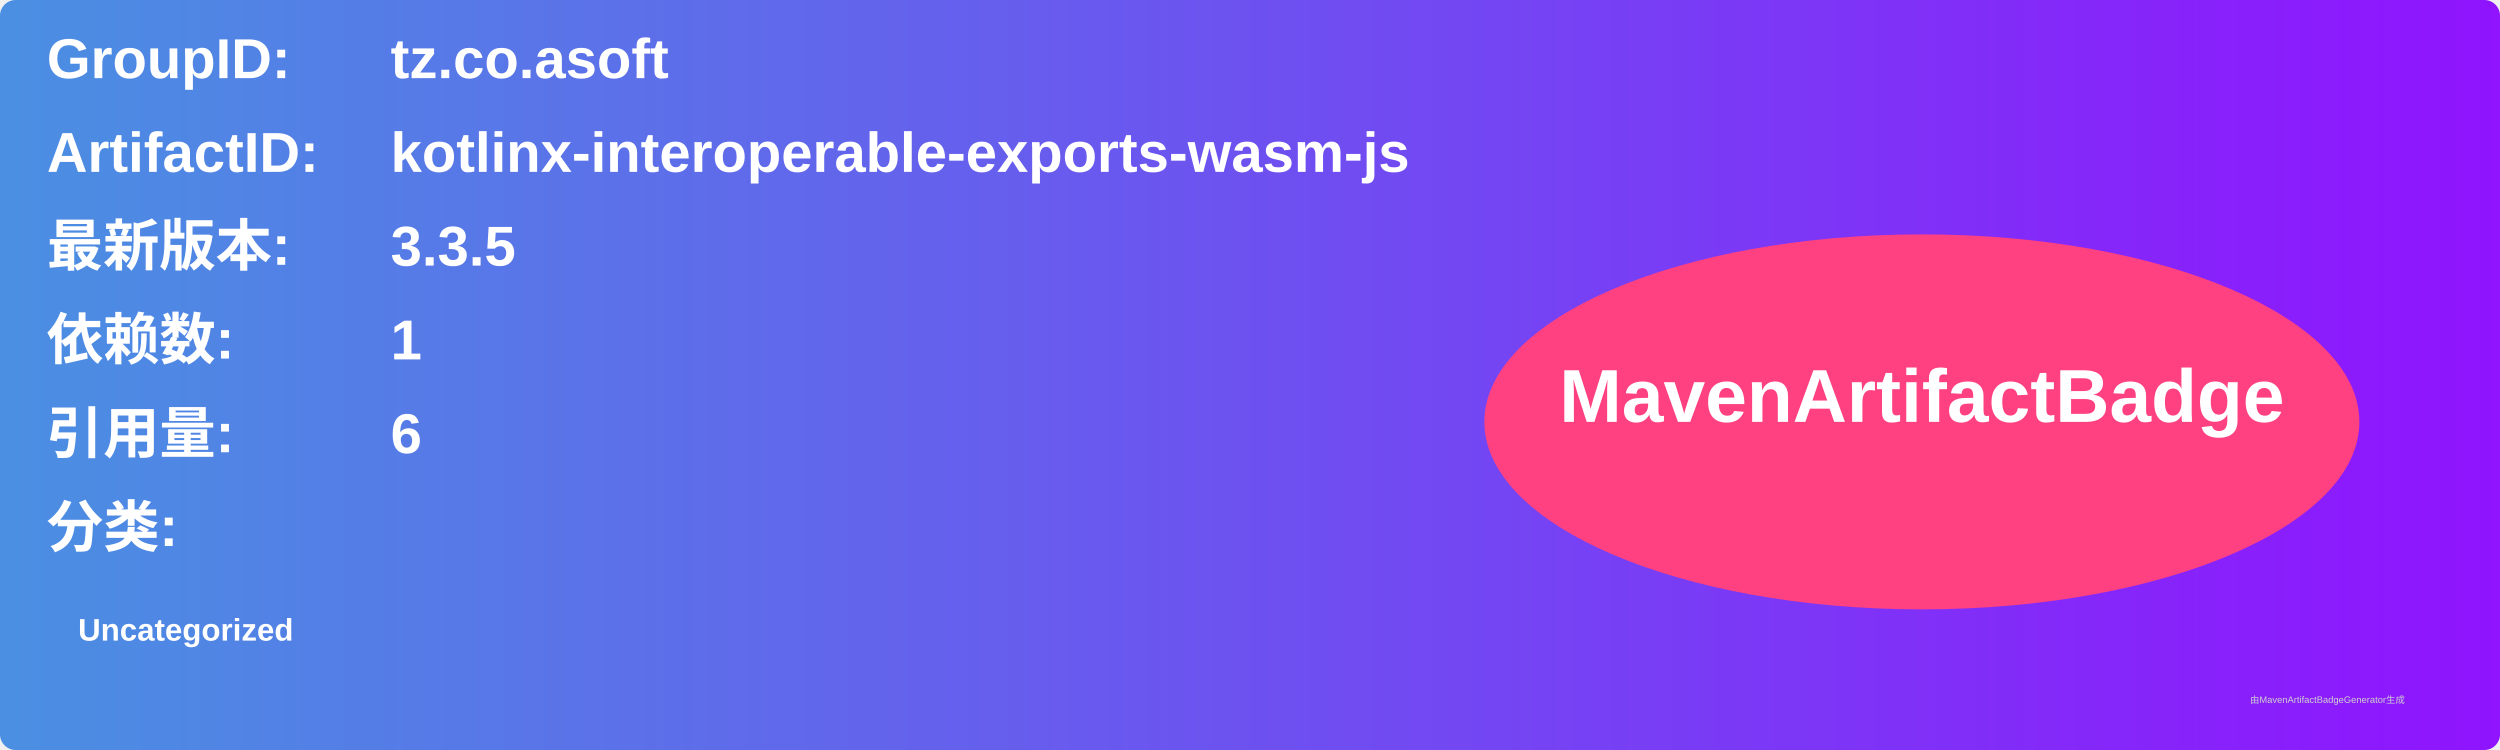
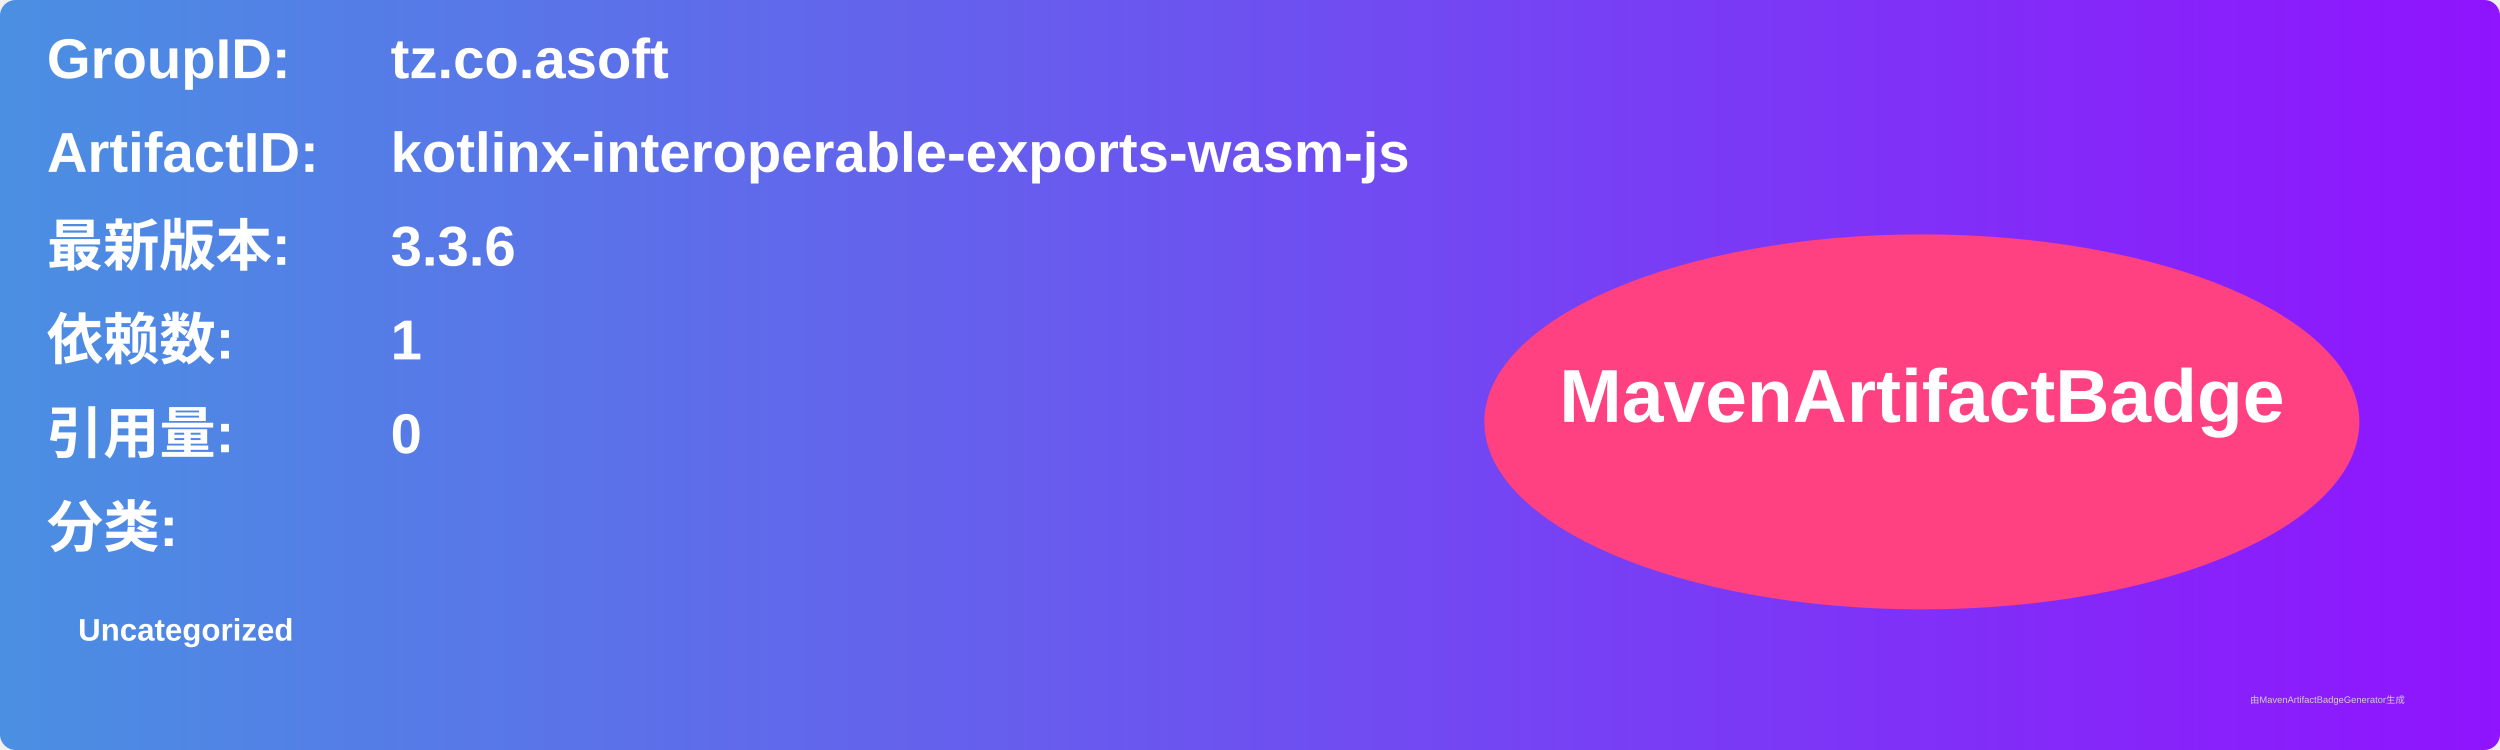
<svg xmlns="http://www.w3.org/2000/svg" width="800" height="240" viewBox="0 0 800 240">
  <linearGradient id="grad" x1="0%" y1="0%" x2="100%" y2="0%">
    <stop offset="0%" stop-color="#4a90e2" />
    <stop offset="100%" stop-color="#9013fe" />
  </linearGradient>
  <rect width="100%" height="100%" rx="5" ry="5" fill="url(#grad)" />
  <g transform="translate(15, 15)">
    <text x="0" y="10" font-family="Arial" font-size="18" fill="white" font-weight="bold" width="260">GroupID:</text>
    <text x="110" y="10" font-family="Arial" font-size="18" fill="white" font-weight="bold" width="460">tz.co.asoft</text>
    <text x="0" y="40" font-family="Arial" font-size="18" fill="white" font-weight="bold" width="260">ArtifactID:</text>
    <text x="110" y="40" font-family="Arial" font-size="18" fill="white" font-weight="bold" width="460">kotlinx-interoperable-exports-wasm-js</text>
    <text x="0" y="70" font-family="Arial" font-size="18" fill="white" font-weight="bold">最新版本:</text>
    <text x="110" y="70" font-family="Arial" font-size="18" fill="white" font-weight="bold">
-       <tspan font-weight="bold">3.3.5</tspan>
+       <tspan font-weight="bold">3.3.6</tspan>
    </text>
    <text x="0" y="100" font-family="Arial" font-size="18" fill="white" font-weight="bold">依赖数: </text>
    <text x="110" y="100" font-family="Arial" font-size="18" fill="white">
      <tspan font-weight="bold">1</tspan>
    </text>
    <text x="0" y="130" font-family="Arial" font-size="18" fill="white" font-weight="bold">引用量: </text>
    <text x="110" y="130" font-family="Arial" font-size="18" fill="white">
-       <tspan font-weight="bold">6</tspan>
+       <tspan font-weight="bold">0</tspan>
    </text>
    <text x="0" y="160" font-family="Arial" font-size="18" fill="white" font-weight="bold">分类:</text>
    <text x="10" y="190" font-family="Arial" font-size="10" fill="white">
      <tspan font-weight="bold">Uncategorized</tspan>
    </text>
    <ellipse cx="600" cy="120" rx="140" ry="60" fill="#ff4081" />
    <text x="600" y="120" text-anchor="middle" font-family="Arial" font-size="24" fill="white" font-weight="bold">MavenArtifactBadge</text>
  </g>
  <text x="720" y="225" font-family="Arial" font-size="3" fill="#d0d0d0">由MavenArtifactBadgeGenerator生成</text>
</svg>
